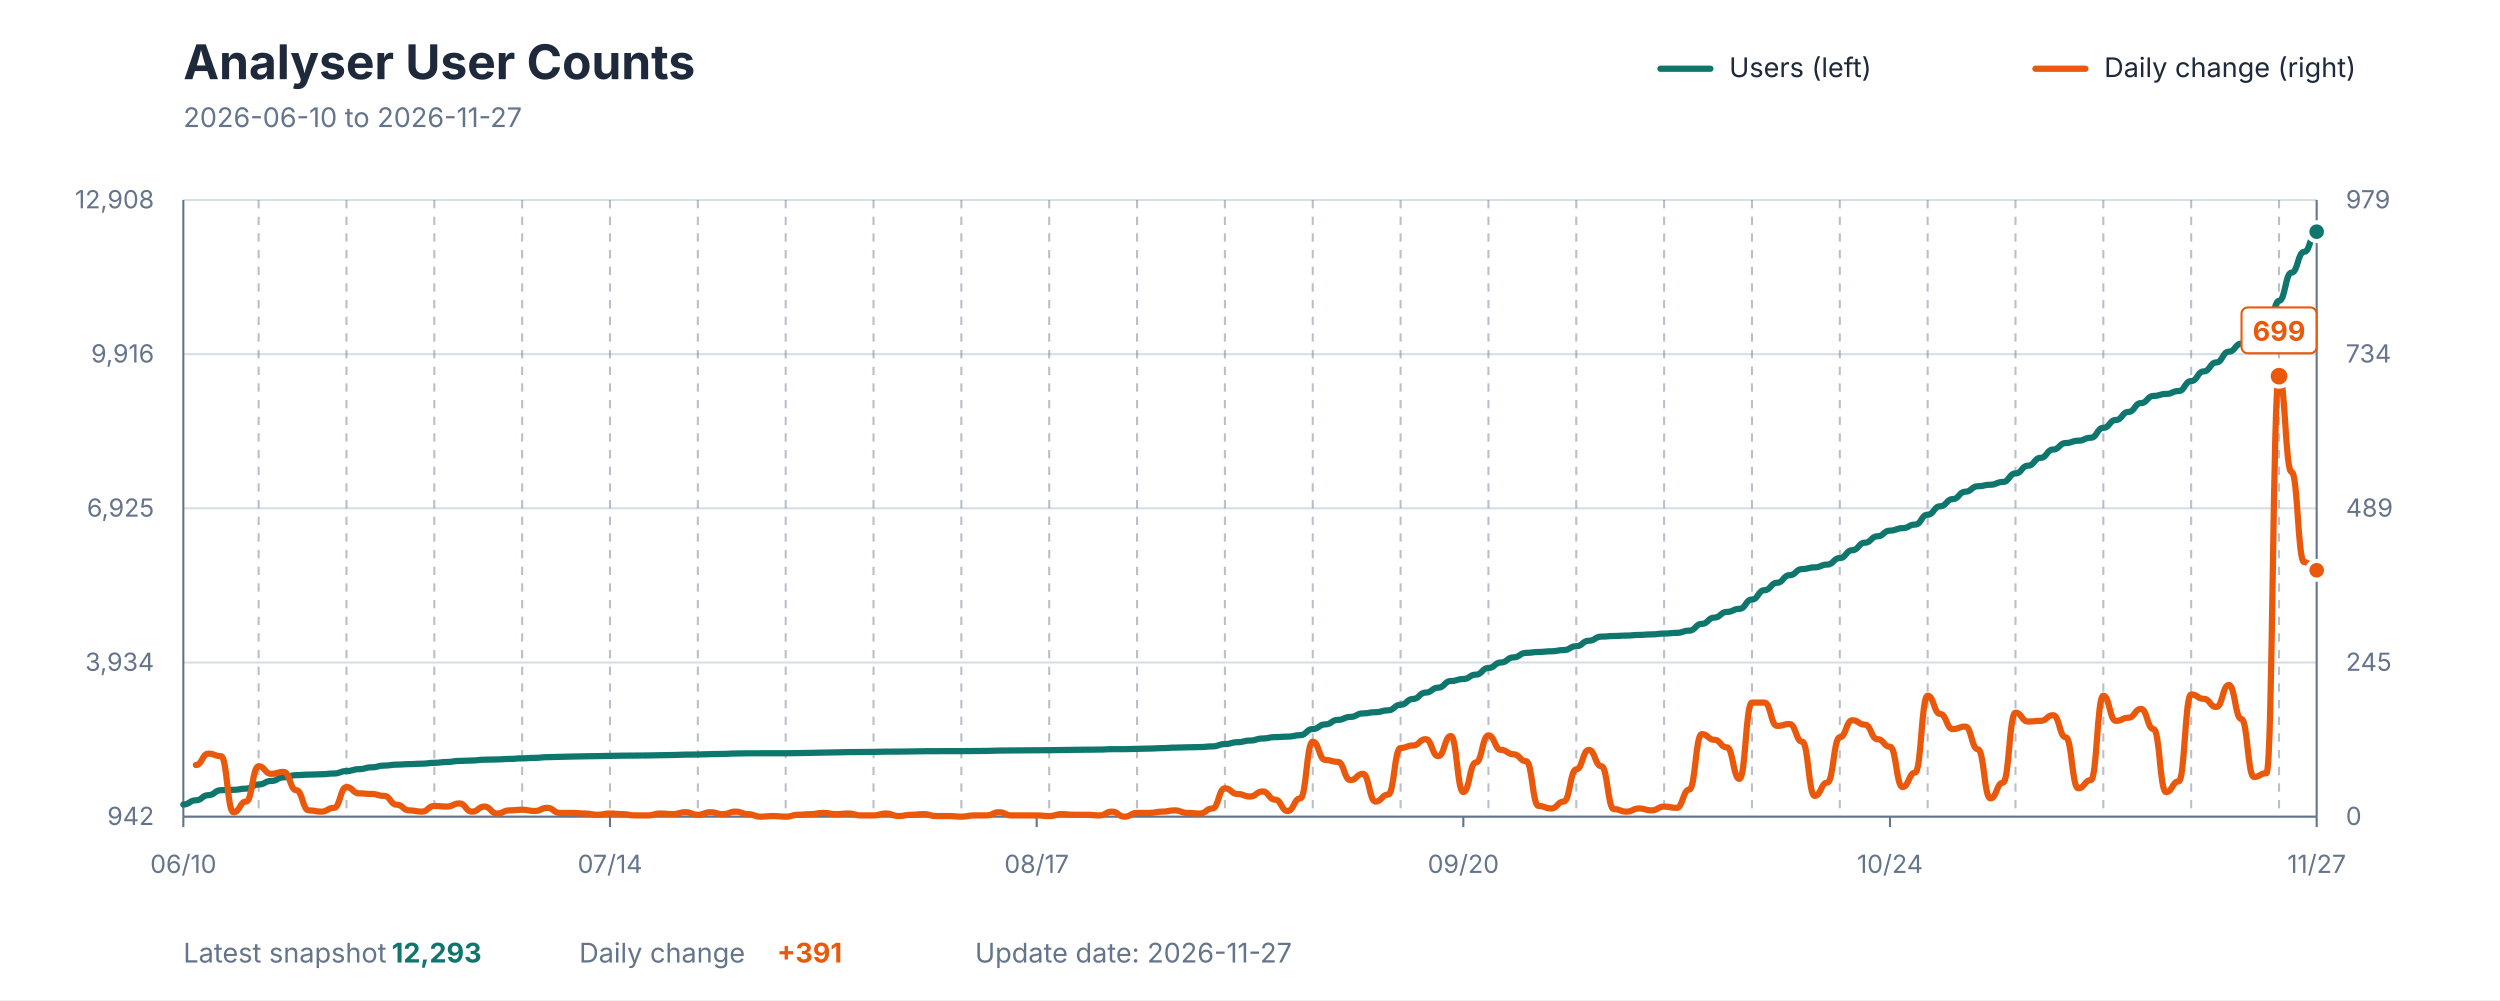
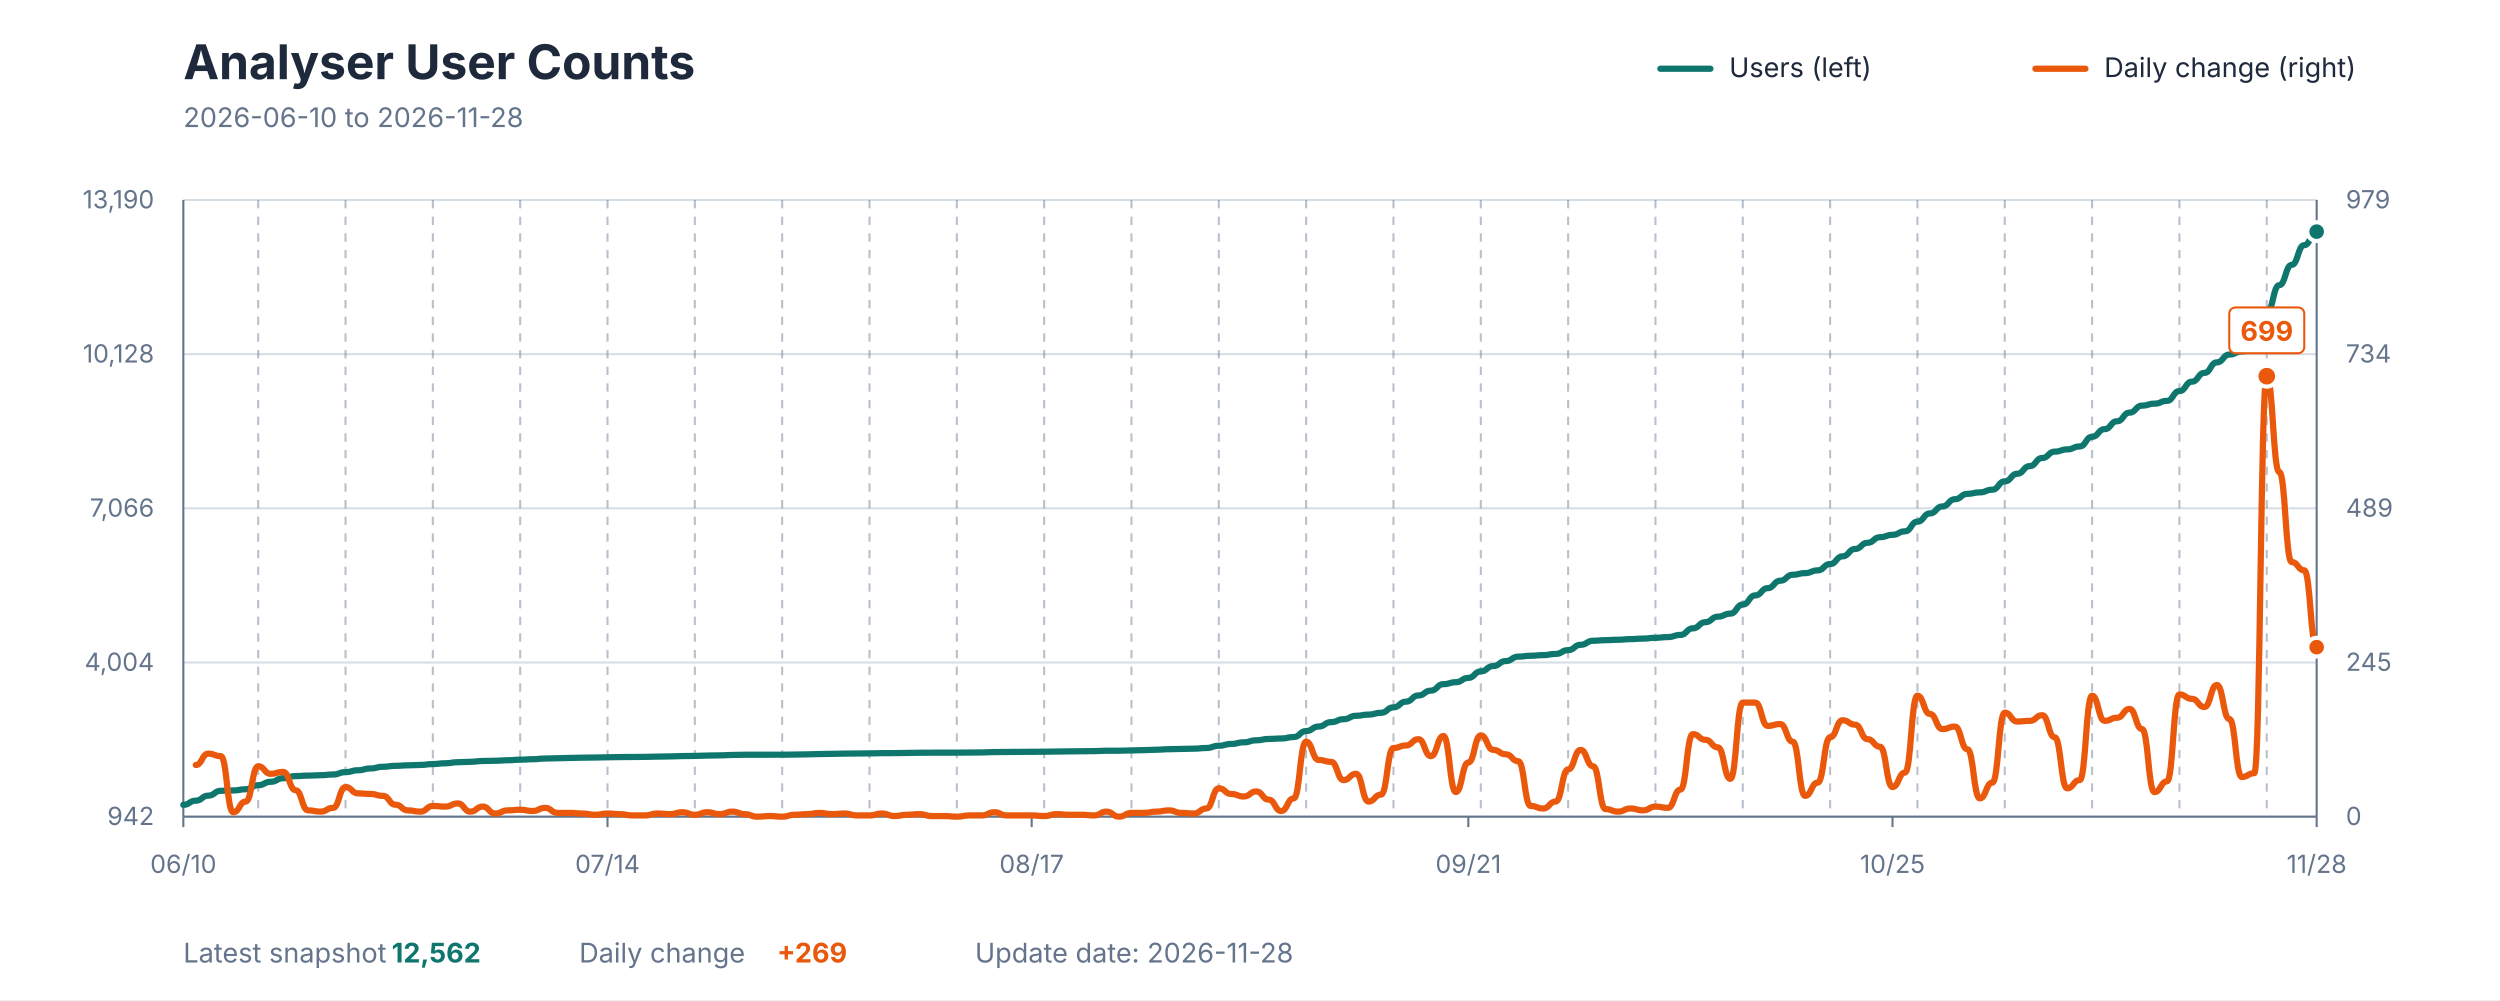
<svg xmlns="http://www.w3.org/2000/svg" viewBox="0 0 1200 480" role="img" aria-labelledby="title description">
  <style>
    text { font-family: -apple-system, BlinkMacSystemFont, "Segoe UI", sans-serif; }
    .title { fill: #1E293B; font-size: 23px; font-weight: 700; }
    .subtitle { fill: #64748B; font-size: 13px; }
    .axis-label { fill: #64748B; font-size: 12px; }
    .grid { stroke: #D7DEE5; stroke-width: 1; }
    .week { stroke: #64748B; stroke-width: 1; stroke-dasharray: 4 4; opacity: 0.45; }
    .axis { stroke: #64748B; stroke-width: 1; }
    .legend { fill: #1E293B; font-size: 13px; }
    .value { font-size: 13px; font-weight: 700; }
  </style>
  <rect width="1200" height="480" fill="#FFFFFF" />
  <text x="88" y="38" class="title">Analyser User Counts</text>
-   <text x="88" y="61" class="subtitle">2026-06-10 to 2026-11-27</text>
+   <text x="88" y="61" class="subtitle">2026-06-10 to 2026-11-28</text>
  <line x1="797" y1="33" x2="821" y2="33" stroke="#0F766E" stroke-width="3" stroke-linecap="round" />
  <text x="830" y="37" class="legend">Users (left)</text>
  <line x1="977" y1="33" x2="1001" y2="33" stroke="#EA580C" stroke-width="3" stroke-linecap="round" />
  <text x="1010" y="37" class="legend">Daily change (right)</text>
  <line x1="88" y1="392" x2="1112" y2="392" class="grid" />
  <line x1="88" y1="318" x2="1112" y2="318" class="grid" />
  <line x1="88" y1="244" x2="1112" y2="244" class="grid" />
  <line x1="88" y1="170" x2="1112" y2="170" class="grid" />
  <line x1="88" y1="96" x2="1112" y2="96" class="grid" />
-   <line x1="124.141" y1="96" x2="124.141" y2="392" class="week" />
-   <line x1="166.306" y1="96" x2="166.306" y2="392" class="week" />
-   <line x1="208.471" y1="96" x2="208.471" y2="392" class="week" />
-   <line x1="250.635" y1="96" x2="250.635" y2="392" class="week" />
-   <line x1="292.8" y1="96" x2="292.8" y2="392" class="week" />
-   <line x1="334.965" y1="96" x2="334.965" y2="392" class="week" />
-   <line x1="377.129" y1="96" x2="377.129" y2="392" class="week" />
-   <line x1="419.294" y1="96" x2="419.294" y2="392" class="week" />
-   <line x1="461.459" y1="96" x2="461.459" y2="392" class="week" />
-   <line x1="503.624" y1="96" x2="503.624" y2="392" class="week" />
-   <line x1="545.788" y1="96" x2="545.788" y2="392" class="week" />
-   <line x1="587.953" y1="96" x2="587.953" y2="392" class="week" />
-   <line x1="630.118" y1="96" x2="630.118" y2="392" class="week" />
-   <line x1="672.282" y1="96" x2="672.282" y2="392" class="week" />
-   <line x1="714.447" y1="96" x2="714.447" y2="392" class="week" />
-   <line x1="756.612" y1="96" x2="756.612" y2="392" class="week" />
-   <line x1="798.776" y1="96" x2="798.776" y2="392" class="week" />
-   <line x1="840.941" y1="96" x2="840.941" y2="392" class="week" />
-   <line x1="883.106" y1="96" x2="883.106" y2="392" class="week" />
-   <line x1="925.271" y1="96" x2="925.271" y2="392" class="week" />
-   <line x1="967.435" y1="96" x2="967.435" y2="392" class="week" />
-   <line x1="1009.6" y1="96" x2="1009.6" y2="392" class="week" />
-   <line x1="1051.765" y1="96" x2="1051.765" y2="392" class="week" />
-   <line x1="1093.929" y1="96" x2="1093.929" y2="392" class="week" />
+   <line x1="123.93" y1="96" x2="123.93" y2="392" class="week" />
+   <line x1="165.848" y1="96" x2="165.848" y2="392" class="week" />
+   <line x1="207.766" y1="96" x2="207.766" y2="392" class="week" />
+   <line x1="249.684" y1="96" x2="249.684" y2="392" class="week" />
+   <line x1="291.602" y1="96" x2="291.602" y2="392" class="week" />
+   <line x1="333.52" y1="96" x2="333.52" y2="392" class="week" />
+   <line x1="375.439" y1="96" x2="375.439" y2="392" class="week" />
+   <line x1="417.357" y1="96" x2="417.357" y2="392" class="week" />
+   <line x1="459.275" y1="96" x2="459.275" y2="392" class="week" />
+   <line x1="501.193" y1="96" x2="501.193" y2="392" class="week" />
+   <line x1="543.111" y1="96" x2="543.111" y2="392" class="week" />
+   <line x1="585.029" y1="96" x2="585.029" y2="392" class="week" />
+   <line x1="626.947" y1="96" x2="626.947" y2="392" class="week" />
+   <line x1="668.865" y1="96" x2="668.865" y2="392" class="week" />
+   <line x1="710.784" y1="96" x2="710.784" y2="392" class="week" />
+   <line x1="752.702" y1="96" x2="752.702" y2="392" class="week" />
+   <line x1="794.62" y1="96" x2="794.62" y2="392" class="week" />
+   <line x1="836.538" y1="96" x2="836.538" y2="392" class="week" />
+   <line x1="878.456" y1="96" x2="878.456" y2="392" class="week" />
+   <line x1="920.374" y1="96" x2="920.374" y2="392" class="week" />
+   <line x1="962.292" y1="96" x2="962.292" y2="392" class="week" />
+   <line x1="1004.211" y1="96" x2="1004.211" y2="392" class="week" />
+   <line x1="1046.129" y1="96" x2="1046.129" y2="392" class="week" />
+   <line x1="1088.047" y1="96" x2="1088.047" y2="392" class="week" />
  <line x1="88" y1="96" x2="88" y2="392" class="axis" />
  <line x1="1112" y1="96" x2="1112" y2="392" class="axis" />
  <line x1="88" y1="392" x2="1112" y2="392" class="axis" />
  <text x="74" y="396" text-anchor="end" class="axis-label">942</text>
-   <text x="74" y="322" text-anchor="end" class="axis-label">3,934</text>
-   <text x="74" y="248" text-anchor="end" class="axis-label">6,925</text>
-   <text x="74" y="174" text-anchor="end" class="axis-label">9,916</text>
-   <text x="74" y="100" text-anchor="end" class="axis-label">12,908</text>
+   <text x="74" y="322" text-anchor="end" class="axis-label">4,004</text>
+   <text x="74" y="248" text-anchor="end" class="axis-label">7,066</text>
+   <text x="74" y="174" text-anchor="end" class="axis-label">10,128</text>
+   <text x="74" y="100" text-anchor="end" class="axis-label">13,190</text>
  <text x="1126" y="396" text-anchor="start" class="axis-label">0</text>
  <text x="1126" y="322" text-anchor="start" class="axis-label">245</text>
  <text x="1126" y="248" text-anchor="start" class="axis-label">489</text>
  <text x="1126" y="174" text-anchor="start" class="axis-label">734</text>
  <text x="1126" y="100" text-anchor="start" class="axis-label">979</text>
  <line x1="88" y1="392" x2="88" y2="397" class="axis" />
  <text x="88" y="419" text-anchor="middle" class="axis-label">06/10</text>
-   <line x1="292.8" y1="392" x2="292.8" y2="397" class="axis" />
-   <text x="292.8" y="419" text-anchor="middle" class="axis-label">07/14</text>
-   <line x1="497.6" y1="392" x2="497.6" y2="397" class="axis" />
-   <text x="497.6" y="419" text-anchor="middle" class="axis-label">08/17</text>
-   <line x1="702.4" y1="392" x2="702.4" y2="397" class="axis" />
-   <text x="702.4" y="419" text-anchor="middle" class="axis-label">09/20</text>
-   <line x1="907.2" y1="392" x2="907.2" y2="397" class="axis" />
-   <text x="907.2" y="419" text-anchor="middle" class="axis-label">10/24</text>
+   <line x1="291.602" y1="392" x2="291.602" y2="397" class="axis" />
+   <text x="291.602" y="419" text-anchor="middle" class="axis-label">07/14</text>
+   <line x1="495.205" y1="392" x2="495.205" y2="397" class="axis" />
+   <text x="495.205" y="419" text-anchor="middle" class="axis-label">08/17</text>
+   <line x1="704.795" y1="392" x2="704.795" y2="397" class="axis" />
+   <text x="704.795" y="419" text-anchor="middle" class="axis-label">09/21</text>
+   <line x1="908.398" y1="392" x2="908.398" y2="397" class="axis" />
+   <text x="908.398" y="419" text-anchor="middle" class="axis-label">10/25</text>
  <line x1="1112" y1="392" x2="1112" y2="397" class="axis" />
-   <text x="1112" y="419" text-anchor="middle" class="axis-label">11/27</text>
-   <path d="M 88.00 386.17 C 91.01 386.17, 91.01 384.14, 94.02 384.14 C 97.04 384.14, 97.04 381.67, 100.05 381.67 C 103.06 381.67, 103.06 379.29, 106.07 379.29 C 109.08 379.29, 109.08 379.12, 112.09 379.12 C 115.11 379.12, 115.11 378.53, 118.12 378.53 C 121.13 378.53, 121.13 376.55, 124.14 376.55 C 127.15 376.55, 127.15 374.87, 130.16 374.87 C 133.18 374.87, 133.18 373.11, 136.19 373.11 C 139.20 373.11, 139.20 372.07, 142.21 372.07 C 145.22 372.07, 145.22 371.82, 148.24 371.82 C 151.25 371.82, 151.25 371.63, 154.26 371.63 C 157.27 371.63, 157.27 371.28, 160.28 371.28 C 163.29 371.28, 163.29 370.12, 166.31 370.12 C 169.32 370.12, 169.32 369.20, 172.33 369.20 C 175.34 369.20, 175.34 368.31, 178.35 368.31 C 181.36 368.31, 181.36 367.49, 184.38 367.49 C 187.39 367.49, 187.39 367.02, 190.40 367.02 C 193.41 367.02, 193.41 366.78, 196.42 366.78 C 199.44 366.78, 199.44 366.58, 202.45 366.58 C 205.46 366.58, 205.46 366.16, 208.47 366.16 C 211.48 366.16, 211.48 365.76, 214.49 365.76 C 217.51 365.76, 217.51 365.24, 220.52 365.24 C 223.53 365.24, 223.53 365.05, 226.54 365.05 C 229.55 365.05, 229.55 364.65, 232.56 364.65 C 235.58 364.65, 235.58 364.53, 238.59 364.53 C 241.60 364.53, 241.60 364.28, 244.61 364.28 C 247.62 364.28, 247.62 364.01, 250.64 364.01 C 253.65 364.01, 253.65 363.78, 256.66 363.78 C 259.67 363.78, 259.67 363.44, 262.68 363.44 C 265.69 363.44, 265.69 363.29, 268.71 363.29 C 271.72 363.29, 271.72 363.14, 274.73 363.14 C 277.74 363.14, 277.74 363.02, 280.75 363.02 C 283.76 363.02, 283.76 362.94, 286.78 362.94 C 289.79 362.94, 289.79 362.82, 292.80 362.82 C 295.81 362.82, 295.81 362.72, 298.82 362.72 C 301.84 362.72, 301.84 362.67, 304.85 362.67 C 307.86 362.67, 307.86 362.62, 310.87 362.62 C 313.88 362.62, 313.88 362.50, 316.89 362.50 C 319.91 362.50, 319.91 362.40, 322.92 362.40 C 325.93 362.40, 325.93 362.22, 328.94 362.22 C 331.95 362.22, 331.95 362.15, 334.96 362.15 C 337.98 362.15, 337.98 361.98, 340.99 361.98 C 344.00 361.98, 344.00 361.88, 347.01 361.88 C 350.02 361.88, 350.02 361.68, 353.04 361.68 C 356.05 361.68, 356.05 361.58, 359.06 361.58 C 362.07 361.58, 362.07 361.58, 365.08 361.58 C 368.09 361.58, 368.09 361.56, 371.11 361.56 C 374.12 361.56, 374.12 361.56, 377.13 361.56 C 380.14 361.56, 380.14 361.48, 383.15 361.48 C 386.16 361.48, 386.16 361.38, 389.18 361.38 C 392.19 361.38, 392.19 361.24, 395.20 361.24 C 398.21 361.24, 398.21 361.14, 401.22 361.14 C 404.24 361.14, 404.24 361.01, 407.25 361.01 C 410.26 361.01, 410.26 360.96, 413.27 360.96 C 416.28 360.96, 416.28 360.91, 419.29 360.91 C 422.31 360.91, 422.31 360.79, 425.32 360.79 C 428.33 360.79, 428.33 360.77, 431.34 360.77 C 434.35 360.77, 434.35 360.69, 437.36 360.69 C 440.38 360.69, 440.38 360.59, 443.39 360.59 C 446.40 360.59, 446.40 360.57, 449.41 360.57 C 452.42 360.57, 452.42 360.54, 455.44 360.54 C 458.45 360.54, 458.45 360.54, 461.46 360.54 C 464.47 360.54, 464.47 360.49, 467.48 360.49 C 470.49 360.49, 470.49 360.44, 473.51 360.44 C 476.52 360.44, 476.52 360.27, 479.53 360.27 C 482.54 360.27, 482.54 360.22, 485.55 360.22 C 488.56 360.22, 488.56 360.17, 491.58 360.17 C 494.59 360.17, 494.59 360.12, 497.60 360.12 C 500.61 360.12, 500.61 360.10, 503.62 360.10 C 506.64 360.10, 506.64 360.00, 509.65 360.00 C 512.66 360.00, 512.66 359.92, 515.67 359.92 C 518.68 359.92, 518.68 359.85, 521.69 359.85 C 524.71 359.85, 524.71 359.80, 527.72 359.80 C 530.73 359.80, 530.73 359.60, 533.74 359.60 C 536.75 359.60, 536.75 359.60, 539.76 359.60 C 542.78 359.60, 542.78 359.45, 545.79 359.45 C 548.80 359.45, 548.80 359.31, 551.81 359.31 C 554.82 359.31, 554.82 359.11, 557.84 359.11 C 560.85 359.11, 560.85 358.86, 563.86 358.86 C 566.87 358.86, 566.87 358.71, 569.88 358.71 C 572.89 358.71, 572.89 358.59, 575.91 358.59 C 578.92 358.59, 578.92 358.27, 581.93 358.27 C 584.94 358.27, 584.94 357.15, 587.95 357.15 C 590.96 357.15, 590.96 356.26, 593.98 356.26 C 596.99 356.26, 596.99 355.47, 600.00 355.47 C 603.01 355.47, 603.01 354.48, 606.02 354.48 C 609.04 354.48, 609.04 353.81, 612.05 353.81 C 615.06 353.81, 615.06 353.59, 618.07 353.59 C 621.08 353.59, 621.08 352.87, 624.09 352.87 C 627.11 352.87, 627.11 349.93, 630.12 349.93 C 633.13 349.93, 633.13 347.70, 636.14 347.70 C 639.15 347.70, 639.15 345.55, 642.16 345.55 C 645.18 345.55, 645.18 344.12, 648.19 344.12 C 651.20 344.12, 651.20 342.43, 654.21 342.43 C 657.22 342.43, 657.22 341.84, 660.24 341.84 C 663.25 341.84, 663.25 340.97, 666.26 340.97 C 669.27 340.97, 669.27 338.28, 672.28 338.28 C 675.29 338.28, 675.29 335.48, 678.31 335.48 C 681.32 335.48, 681.32 332.44, 684.33 332.44 C 687.34 332.44, 687.34 330.07, 690.35 330.07 C 693.36 330.07, 693.36 326.90, 696.38 326.90 C 699.39 326.90, 699.39 325.93, 702.40 325.93 C 705.41 325.93, 705.41 323.81, 708.42 323.81 C 711.44 323.81, 711.44 320.62, 714.45 320.62 C 717.46 320.62, 717.46 317.99, 720.47 317.99 C 723.48 317.99, 723.48 315.54, 726.49 315.54 C 729.51 315.54, 729.51 313.37, 732.52 313.37 C 735.53 313.37, 735.53 312.95, 738.54 312.95 C 741.55 312.95, 741.55 312.62, 744.56 312.62 C 747.58 312.62, 747.58 312.03, 750.59 312.03 C 753.60 312.03, 753.60 310.18, 756.61 310.18 C 759.62 310.18, 759.62 307.55, 762.64 307.55 C 765.65 307.55, 765.65 305.57, 768.66 305.57 C 771.67 305.57, 771.67 305.28, 774.68 305.28 C 777.69 305.28, 777.69 305.08, 780.71 305.08 C 783.72 305.08, 783.72 304.76, 786.73 304.76 C 789.74 304.76, 789.74 304.51, 792.75 304.51 C 795.76 304.51, 795.76 304.11, 798.78 304.11 C 801.79 304.11, 801.79 303.77, 804.80 303.77 C 807.81 303.77, 807.81 302.70, 810.82 302.70 C 813.84 302.70, 813.84 299.46, 816.85 299.46 C 819.86 299.46, 819.86 296.45, 822.87 296.45 C 825.88 296.45, 825.88 293.72, 828.89 293.72 C 831.91 293.72, 831.91 292.24, 834.92 292.24 C 837.93 292.24, 837.93 287.76, 840.94 287.76 C 843.95 287.76, 843.95 283.29, 846.96 283.29 C 849.98 283.29, 849.98 279.72, 852.99 279.72 C 856.00 279.72, 856.00 276.09, 859.01 276.09 C 862.02 276.09, 862.02 273.14, 865.04 273.14 C 868.05 273.14, 868.05 272.33, 871.06 272.33 C 874.07 272.33, 874.07 270.99, 877.08 270.99 C 880.09 270.99, 880.09 267.87, 883.11 267.87 C 886.12 267.87, 886.12 264.09, 889.13 264.09 C 892.14 264.09, 892.14 260.48, 895.15 260.48 C 898.16 260.48, 898.16 257.43, 901.18 257.43 C 904.19 257.43, 904.19 254.69, 907.20 254.69 C 910.21 254.69, 910.21 253.52, 913.22 253.52 C 916.24 253.52, 916.24 251.79, 919.25 251.79 C 922.26 251.79, 922.26 247.04, 925.27 247.04 C 928.28 247.04, 928.28 243.01, 931.29 243.01 C 934.31 243.01, 934.31 239.57, 937.32 239.57 C 940.33 239.57, 940.33 236.03, 943.34 236.03 C 946.35 236.03, 946.35 233.39, 949.36 233.39 C 952.38 233.39, 952.38 232.67, 955.39 232.67 C 958.40 232.67, 958.40 231.33, 961.41 231.33 C 964.42 231.33, 964.42 227.25, 967.44 227.25 C 970.45 227.25, 970.45 223.52, 973.46 223.52 C 976.47 223.52, 976.47 219.76, 979.48 219.76 C 982.49 219.76, 982.49 215.77, 985.51 215.77 C 988.52 215.77, 988.52 212.66, 991.53 212.66 C 994.54 212.66, 994.54 211.54, 997.55 211.54 C 1000.56 211.54, 1000.56 210.11, 1003.58 210.11 C 1006.59 210.11, 1006.59 205.36, 1009.60 205.36 C 1012.61 205.36, 1012.61 201.60, 1015.62 201.60 C 1018.64 201.60, 1018.64 197.72, 1021.65 197.72 C 1024.66 197.72, 1024.66 193.49, 1027.67 193.49 C 1030.68 193.49, 1030.68 190.05, 1033.69 190.05 C 1036.71 190.05, 1036.71 189.08, 1039.72 189.08 C 1042.73 189.08, 1042.73 187.70, 1045.74 187.70 C 1048.75 187.70, 1048.75 182.90, 1051.76 182.90 C 1054.78 182.90, 1054.78 178.27, 1057.79 178.27 C 1060.80 178.27, 1060.80 173.97, 1063.81 173.97 C 1066.82 173.97, 1066.82 168.80, 1069.84 168.80 C 1072.85 168.80, 1072.85 164.96, 1075.86 164.96 C 1078.87 164.96, 1078.87 163.40, 1081.88 163.40 C 1084.89 163.40, 1084.89 161.70, 1087.91 161.70 C 1090.92 161.70, 1090.92 144.40, 1093.93 144.40 C 1096.94 144.40, 1096.94 130.87, 1099.95 130.87 C 1102.96 130.87, 1102.96 120.88, 1105.98 120.88 C 1108.99 120.88, 1108.99 111.21, 1112.00 111.21" fill="none" stroke="#0F766E" stroke-width="3" stroke-linecap="round" stroke-linejoin="round" />
-   <path d="M 94.02 367.20 C 97.04 367.20, 97.04 361.75, 100.05 361.75 C 103.06 361.75, 103.06 362.96, 106.07 362.96 C 109.08 362.96, 109.08 389.88, 112.09 389.88 C 115.11 389.88, 115.11 384.74, 118.12 384.74 C 121.13 384.74, 121.13 367.80, 124.14 367.80 C 127.15 367.80, 127.15 371.43, 130.16 371.43 C 133.18 371.43, 133.18 370.52, 136.19 370.52 C 139.20 370.52, 139.20 379.30, 142.21 379.30 C 145.22 379.30, 145.22 388.98, 148.24 388.98 C 151.25 388.98, 151.25 389.58, 154.26 389.58 C 157.27 389.58, 157.27 387.77, 160.28 387.77 C 163.29 387.77, 163.29 377.78, 166.31 377.78 C 169.32 377.78, 169.32 380.81, 172.33 380.81 C 175.34 380.81, 175.34 381.11, 178.35 381.11 C 181.36 381.11, 181.36 382.02, 184.38 382.02 C 187.39 382.02, 187.39 386.25, 190.40 386.25 C 193.41 386.25, 193.41 388.98, 196.42 388.98 C 199.44 388.98, 199.44 389.58, 202.45 389.58 C 205.46 389.58, 205.46 386.86, 208.47 386.86 C 211.48 386.86, 211.48 387.16, 214.49 387.16 C 217.51 387.16, 217.51 385.65, 220.52 385.65 C 223.53 385.65, 223.53 389.58, 226.54 389.58 C 229.55 389.58, 229.55 387.16, 232.56 387.16 C 235.58 387.16, 235.58 390.49, 238.59 390.49 C 241.60 390.49, 241.60 388.98, 244.61 388.98 C 247.62 388.98, 247.62 388.67, 250.64 388.67 C 253.65 388.67, 253.65 389.28, 256.66 389.28 C 259.67 389.28, 259.67 387.77, 262.68 387.77 C 265.69 387.77, 265.69 390.19, 268.71 390.19 C 271.72 390.19, 271.72 390.19, 274.73 390.19 C 277.74 390.19, 277.74 390.49, 280.75 390.49 C 283.76 390.49, 283.76 391.09, 286.78 391.09 C 289.79 391.09, 289.79 390.49, 292.80 390.49 C 295.81 390.49, 295.81 390.79, 298.82 390.79 C 301.84 390.79, 301.84 391.40, 304.85 391.40 C 307.86 391.40, 307.86 391.40, 310.87 391.40 C 313.88 391.40, 313.88 390.49, 316.89 390.49 C 319.91 390.49, 319.91 390.79, 322.92 390.79 C 325.93 390.79, 325.93 389.88, 328.94 389.88 C 331.95 389.88, 331.95 391.09, 334.96 391.09 C 337.98 391.09, 337.98 389.88, 340.99 389.88 C 344.00 389.88, 344.00 390.79, 347.01 390.79 C 350.02 390.79, 350.02 389.58, 353.04 389.58 C 356.05 389.58, 356.05 390.79, 359.06 390.79 C 362.07 390.79, 362.07 392.00, 365.08 392.00 C 368.09 392.00, 368.09 391.70, 371.11 391.70 C 374.12 391.70, 374.12 392.00, 377.13 392.00 C 380.14 392.00, 380.14 391.09, 383.15 391.09 C 386.16 391.09, 386.16 390.79, 389.18 390.79 C 392.19 390.79, 392.19 390.19, 395.20 390.19 C 398.21 390.19, 398.21 390.79, 401.22 390.79 C 404.24 390.79, 404.24 390.49, 407.25 390.49 C 410.26 390.49, 410.26 391.40, 413.27 391.40 C 416.28 391.40, 416.28 391.40, 419.29 391.40 C 422.31 391.40, 422.31 390.49, 425.32 390.49 C 428.33 390.49, 428.33 391.70, 431.34 391.70 C 434.35 391.70, 434.35 391.09, 437.36 391.09 C 440.38 391.09, 440.38 390.79, 443.39 390.79 C 446.40 390.79, 446.40 391.70, 449.41 391.70 C 452.42 391.70, 452.42 391.70, 455.44 391.70 C 458.45 391.70, 458.45 392.00, 461.46 392.00 C 464.47 392.00, 464.47 391.40, 467.48 391.40 C 470.49 391.40, 470.49 391.40, 473.51 391.40 C 476.52 391.40, 476.52 389.88, 479.53 389.88 C 482.54 389.88, 482.54 391.40, 485.55 391.40 C 488.56 391.40, 488.56 391.40, 491.58 391.40 C 494.59 391.40, 494.59 391.40, 497.60 391.40 C 500.61 391.40, 500.61 391.70, 503.62 391.70 C 506.64 391.70, 506.64 390.79, 509.65 390.79 C 512.66 390.79, 512.66 391.09, 515.67 391.09 C 518.68 391.09, 518.68 391.09, 521.69 391.09 C 524.71 391.09, 524.71 391.40, 527.72 391.40 C 530.73 391.40, 530.73 389.58, 533.74 389.58 C 536.75 389.58, 536.75 392.00, 539.76 392.00 C 542.78 392.00, 542.78 390.19, 545.79 390.19 C 548.80 390.19, 548.80 390.19, 551.81 390.19 C 554.82 390.19, 554.82 389.58, 557.84 389.58 C 560.85 389.58, 560.85 388.98, 563.86 388.98 C 566.87 388.98, 566.87 390.19, 569.88 390.19 C 572.89 390.19, 572.89 390.49, 575.91 390.49 C 578.92 390.49, 578.92 388.07, 581.93 388.07 C 584.94 388.07, 584.94 378.39, 587.95 378.39 C 590.96 378.39, 590.96 381.11, 593.98 381.11 C 596.99 381.11, 596.99 382.32, 600.00 382.32 C 603.01 382.32, 603.01 379.90, 606.02 379.90 C 609.04 379.90, 609.04 383.83, 612.05 383.83 C 615.06 383.83, 615.06 389.28, 618.07 389.28 C 621.08 389.28, 621.08 383.23, 624.09 383.23 C 627.11 383.23, 627.11 356.01, 630.12 356.01 C 633.13 356.01, 633.13 364.78, 636.14 364.78 C 639.15 364.78, 639.15 365.68, 642.16 365.68 C 645.18 365.68, 645.18 374.46, 648.19 374.46 C 651.20 374.46, 651.20 371.43, 654.21 371.43 C 657.22 371.43, 657.22 384.74, 660.24 384.74 C 663.25 384.74, 663.25 381.41, 666.26 381.41 C 669.27 381.41, 669.27 359.03, 672.28 359.03 C 675.29 359.03, 675.29 357.82, 678.31 357.82 C 681.32 357.82, 681.32 354.80, 684.33 354.80 C 687.34 354.80, 687.34 362.96, 690.35 362.96 C 693.36 362.96, 693.36 353.28, 696.38 353.28 C 699.39 353.28, 699.39 380.20, 702.40 380.20 C 705.41 380.20, 705.41 365.99, 708.42 365.99 C 711.44 365.99, 711.44 352.98, 714.45 352.98 C 717.46 352.98, 717.46 359.94, 720.47 359.94 C 723.48 359.94, 723.48 362.06, 726.49 362.06 C 729.51 362.06, 729.51 365.38, 732.52 365.38 C 735.53 365.38, 735.53 386.86, 738.54 386.86 C 741.55 386.86, 741.55 388.07, 744.56 388.07 C 747.58 388.07, 747.58 384.74, 750.59 384.74 C 753.60 384.74, 753.60 369.31, 756.61 369.31 C 759.62 369.31, 759.62 359.94, 762.64 359.94 C 765.65 359.94, 765.65 367.80, 768.66 367.80 C 771.67 367.80, 771.67 388.37, 774.68 388.37 C 777.69 388.37, 777.69 389.58, 780.71 389.58 C 783.72 389.58, 783.72 388.07, 786.73 388.07 C 789.74 388.07, 789.74 388.98, 792.75 388.98 C 795.76 388.98, 795.76 387.16, 798.78 387.16 C 801.79 387.16, 801.79 387.77, 804.80 387.77 C 807.81 387.77, 807.81 378.99, 810.82 378.99 C 813.84 378.99, 813.84 352.38, 816.85 352.38 C 819.86 352.38, 819.86 355.10, 822.87 355.10 C 825.88 355.10, 825.88 358.73, 828.89 358.73 C 831.91 358.73, 831.91 373.85, 834.92 373.85 C 837.93 373.85, 837.93 337.25, 840.94 337.25 C 843.95 337.25, 843.95 337.25, 846.96 337.25 C 849.98 337.25, 849.98 348.44, 852.99 348.44 C 856.00 348.44, 856.00 347.54, 859.01 347.54 C 862.02 347.54, 862.02 356.01, 865.04 356.01 C 868.05 356.01, 868.05 382.02, 871.06 382.02 C 874.07 382.02, 874.07 375.67, 877.08 375.67 C 880.09 375.67, 880.09 353.89, 883.11 353.89 C 886.12 353.89, 886.12 345.72, 889.13 345.72 C 892.14 345.72, 892.14 347.84, 895.15 347.84 C 898.16 347.84, 898.16 354.80, 901.18 354.80 C 904.19 354.80, 904.19 358.43, 907.20 358.43 C 910.21 358.43, 910.21 377.78, 913.22 377.78 C 916.24 377.78, 916.24 370.83, 919.25 370.83 C 922.26 370.83, 922.26 333.93, 925.27 333.93 C 928.28 333.93, 928.28 342.70, 931.29 342.70 C 934.31 342.70, 934.31 349.96, 937.32 349.96 C 940.33 349.96, 940.33 348.75, 943.34 348.75 C 946.35 348.75, 946.35 359.64, 949.36 359.64 C 952.38 359.64, 952.38 383.23, 955.39 383.23 C 958.40 383.23, 958.40 375.67, 961.41 375.67 C 964.42 375.67, 964.42 342.09, 967.44 342.09 C 970.45 342.09, 970.45 346.33, 973.46 346.33 C 976.47 346.33, 976.47 346.02, 979.48 346.02 C 982.49 346.02, 982.49 343.30, 985.51 343.30 C 988.52 343.30, 988.52 353.89, 991.53 353.89 C 994.54 353.89, 994.54 378.39, 997.55 378.39 C 1000.56 378.39, 1000.56 374.46, 1003.58 374.46 C 1006.59 374.46, 1006.59 333.93, 1009.60 333.93 C 1012.61 333.93, 1012.61 346.02, 1015.62 346.02 C 1018.64 346.02, 1018.64 344.51, 1021.65 344.51 C 1024.66 344.51, 1024.66 340.28, 1027.67 340.28 C 1030.68 340.28, 1030.68 349.96, 1033.69 349.96 C 1036.71 349.96, 1036.71 380.20, 1039.72 380.20 C 1042.73 380.20, 1042.73 375.06, 1045.74 375.06 C 1048.75 375.06, 1048.75 333.32, 1051.76 333.32 C 1054.78 333.32, 1054.78 335.44, 1057.79 335.44 C 1060.80 335.44, 1060.80 339.37, 1063.81 339.37 C 1066.82 339.37, 1066.82 328.78, 1069.84 328.78 C 1072.85 328.78, 1072.85 345.12, 1075.86 345.12 C 1078.87 345.12, 1078.87 372.94, 1081.88 372.94 C 1084.89 372.94, 1084.89 371.13, 1087.91 371.13 C 1090.92 371.13, 1090.92 180.57, 1093.93 180.57 C 1096.94 180.57, 1096.94 226.55, 1099.95 226.55 C 1102.96 226.55, 1102.96 269.80, 1105.98 269.80 C 1108.99 269.80, 1108.99 273.73, 1112.00 273.73" fill="none" stroke="#EA580C" stroke-width="3" stroke-linecap="round" stroke-linejoin="round" />
-   <circle cx="1093.929" cy="180.571" r="5" fill="#EA580C" stroke="#FFFFFF" stroke-width="2" />
-   <rect x="1075.929" y="147.571" width="36" height="22" rx="3" fill="#FFFFFF" stroke="#EA580C" stroke-width="1" />
-   <text x="1093.929" y="163.571" text-anchor="middle" class="value" fill="#EA580C">699</text>
-   <circle cx="1112" cy="111.205" r="4.5" fill="#0F766E" stroke="#FFFFFF" stroke-width="2" />
-   <circle cx="1112" cy="273.733" r="4.5" fill="#EA580C" stroke="#FFFFFF" stroke-width="2" />
+   <text x="1112" y="419" text-anchor="middle" class="axis-label">11/28</text>
+   <path d="M 88.00 386.31 C 90.99 386.31, 90.99 384.32, 93.99 384.32 C 96.98 384.32, 96.98 381.91, 99.98 381.91 C 102.97 381.91, 102.97 379.59, 105.96 379.59 C 108.96 379.59, 108.96 379.42, 111.95 379.42 C 114.95 379.42, 114.95 378.84, 117.94 378.84 C 120.94 378.84, 120.94 376.90, 123.93 376.90 C 126.92 376.90, 126.92 375.26, 129.92 375.26 C 132.91 375.26, 132.91 373.55, 135.91 373.55 C 138.90 373.55, 138.90 372.53, 141.89 372.53 C 144.89 372.53, 144.89 372.29, 147.88 372.29 C 150.88 372.29, 150.88 372.10, 153.87 372.10 C 156.87 372.10, 156.87 371.76, 159.86 371.76 C 162.85 371.76, 162.85 370.62, 165.85 370.62 C 168.84 370.62, 168.84 369.73, 171.84 369.73 C 174.83 369.73, 174.83 368.86, 177.82 368.86 C 180.82 368.86, 180.82 368.06, 183.81 368.06 C 186.81 368.06, 186.81 367.60, 189.80 367.60 C 192.80 367.60, 192.80 367.36, 195.79 367.36 C 198.78 367.36, 198.78 367.17, 201.78 367.17 C 204.77 367.17, 204.77 366.75, 207.77 366.75 C 210.76 366.75, 210.76 366.37, 213.75 366.37 C 216.75 366.37, 216.75 365.86, 219.74 365.86 C 222.74 365.86, 222.74 365.67, 225.73 365.67 C 228.73 365.67, 228.73 365.28, 231.72 365.28 C 234.71 365.28, 234.71 365.16, 237.71 365.16 C 240.70 365.16, 240.70 364.92, 243.70 364.92 C 246.69 364.92, 246.69 364.65, 249.68 364.65 C 252.68 364.65, 252.68 364.43, 255.67 364.43 C 258.67 364.43, 258.67 364.10, 261.66 364.10 C 264.65 364.10, 264.65 363.95, 267.65 363.95 C 270.64 363.95, 270.64 363.81, 273.64 363.81 C 276.63 363.81, 276.63 363.69, 279.63 363.69 C 282.62 363.69, 282.62 363.61, 285.61 363.61 C 288.61 363.61, 288.61 363.49, 291.60 363.49 C 294.60 363.49, 294.60 363.39, 297.59 363.39 C 300.58 363.39, 300.58 363.35, 303.58 363.35 C 306.57 363.35, 306.57 363.30, 309.57 363.30 C 312.56 363.30, 312.56 363.18, 315.56 363.18 C 318.55 363.18, 318.55 363.08, 321.54 363.08 C 324.54 363.08, 324.54 362.91, 327.53 362.91 C 330.53 362.91, 330.53 362.84, 333.52 362.84 C 336.51 362.84, 336.51 362.67, 339.51 362.67 C 342.50 362.67, 342.50 362.57, 345.50 362.57 C 348.49 362.57, 348.49 362.38, 351.49 362.38 C 354.48 362.38, 354.48 362.28, 357.47 362.28 C 360.47 362.28, 360.47 362.28, 363.46 362.28 C 366.46 362.28, 366.46 362.26, 369.45 362.26 C 372.44 362.26, 372.44 362.26, 375.44 362.26 C 378.43 362.26, 378.43 362.19, 381.43 362.19 C 384.42 362.19, 384.42 362.09, 387.42 362.09 C 390.41 362.09, 390.41 361.94, 393.40 361.94 C 396.40 361.94, 396.40 361.85, 399.39 361.85 C 402.39 361.85, 402.39 361.73, 405.38 361.73 C 408.37 361.73, 408.37 361.68, 411.37 361.68 C 414.36 361.68, 414.36 361.63, 417.36 361.63 C 420.35 361.63, 420.35 361.51, 423.35 361.51 C 426.34 361.51, 426.34 361.49, 429.33 361.49 C 432.33 361.49, 432.33 361.41, 435.32 361.41 C 438.32 361.41, 438.32 361.32, 441.31 361.32 C 444.30 361.32, 444.30 361.29, 447.30 361.29 C 450.29 361.29, 450.29 361.27, 453.29 361.27 C 456.28 361.27, 456.28 361.27, 459.27 361.27 C 462.27 361.27, 462.27 361.22, 465.26 361.22 C 468.26 361.22, 468.26 361.17, 471.25 361.17 C 474.25 361.17, 474.25 361.00, 477.24 361.00 C 480.23 361.00, 480.23 360.95, 483.23 360.95 C 486.22 360.95, 486.22 360.91, 489.22 360.91 C 492.21 360.91, 492.21 360.86, 495.20 360.86 C 498.20 360.86, 498.20 360.83, 501.19 360.83 C 504.19 360.83, 504.19 360.74, 507.18 360.74 C 510.18 360.74, 510.18 360.66, 513.17 360.66 C 516.16 360.66, 516.16 360.59, 519.16 360.59 C 522.15 360.59, 522.15 360.54, 525.15 360.54 C 528.14 360.54, 528.14 360.35, 531.13 360.35 C 534.13 360.35, 534.13 360.35, 537.12 360.35 C 540.12 360.35, 540.12 360.20, 543.11 360.20 C 546.11 360.20, 546.11 360.06, 549.10 360.06 C 552.09 360.06, 552.09 359.87, 555.09 359.87 C 558.08 359.87, 558.08 359.62, 561.08 359.62 C 564.07 359.62, 564.07 359.48, 567.06 359.48 C 570.06 359.48, 570.06 359.36, 573.05 359.36 C 576.05 359.36, 576.05 359.04, 579.04 359.04 C 582.04 359.04, 582.04 357.96, 585.03 357.96 C 588.02 357.96, 588.02 357.09, 591.02 357.09 C 594.01 357.09, 594.01 356.31, 597.01 356.31 C 600.00 356.31, 600.00 355.35, 602.99 355.35 C 605.99 355.35, 605.99 354.69, 608.98 354.69 C 611.98 354.69, 611.98 354.48, 614.97 354.48 C 617.96 354.48, 617.96 353.78, 620.96 353.78 C 623.95 353.78, 623.95 350.90, 626.95 350.90 C 629.94 350.90, 629.94 348.73, 632.94 348.73 C 635.93 348.73, 635.93 346.62, 638.92 346.62 C 641.92 346.62, 641.92 345.22, 644.91 345.22 C 647.91 345.22, 647.91 343.58, 650.90 343.58 C 653.89 343.58, 653.89 343.00, 656.89 343.00 C 659.88 343.00, 659.88 342.15, 662.88 342.15 C 665.87 342.15, 665.87 339.52, 668.87 339.52 C 671.86 339.52, 671.86 336.79, 674.85 336.79 C 677.85 336.79, 677.85 333.81, 680.84 333.81 C 683.84 333.81, 683.84 331.49, 686.83 331.49 C 689.82 331.49, 689.82 328.40, 692.82 328.40 C 695.81 328.40, 695.81 327.46, 698.81 327.46 C 701.80 327.46, 701.80 325.38, 704.80 325.38 C 707.79 325.38, 707.79 322.26, 710.78 322.26 C 713.78 322.26, 713.78 319.70, 716.77 319.70 C 719.77 319.70, 719.77 317.31, 722.76 317.31 C 725.75 317.31, 725.75 315.18, 728.75 315.18 C 731.74 315.18, 731.74 314.77, 734.74 314.77 C 737.73 314.77, 737.73 314.46, 740.73 314.46 C 743.72 314.46, 743.72 313.88, 746.71 313.88 C 749.71 313.88, 749.71 312.06, 752.70 312.06 C 755.70 312.06, 755.70 309.50, 758.69 309.50 C 761.68 309.50, 761.68 307.57, 764.68 307.57 C 767.67 307.57, 767.67 307.28, 770.67 307.28 C 773.66 307.28, 773.66 307.08, 776.65 307.08 C 779.65 307.08, 779.65 306.77, 782.64 306.77 C 785.64 306.77, 785.64 306.53, 788.63 306.53 C 791.63 306.53, 791.63 306.14, 794.62 306.14 C 797.61 306.14, 797.61 305.80, 800.61 305.80 C 803.60 305.80, 803.60 304.76, 806.60 304.76 C 809.59 304.76, 809.59 301.60, 812.58 301.60 C 815.58 301.60, 815.58 298.65, 818.57 298.65 C 821.57 298.65, 821.57 295.99, 824.56 295.99 C 827.56 295.99, 827.56 294.54, 830.55 294.54 C 833.54 294.54, 833.54 290.17, 836.54 290.17 C 839.53 290.17, 839.53 285.79, 842.53 285.79 C 845.52 285.79, 845.52 282.31, 848.51 282.31 C 851.51 282.31, 851.51 278.76, 854.50 278.76 C 857.50 278.76, 857.50 275.88, 860.49 275.88 C 863.49 275.88, 863.49 275.09, 866.48 275.09 C 869.47 275.09, 869.47 273.78, 872.47 273.78 C 875.46 273.78, 875.46 270.74, 878.46 270.74 C 881.45 270.74, 881.45 267.04, 884.44 267.04 C 887.44 267.04, 887.44 263.51, 890.43 263.51 C 893.43 263.51, 893.43 260.54, 896.42 260.54 C 899.42 260.54, 899.42 257.85, 902.41 257.85 C 905.40 257.85, 905.40 256.72, 908.40 256.72 C 911.39 256.72, 911.39 255.03, 914.39 255.03 C 917.38 255.03, 917.38 250.39, 920.37 250.39 C 923.37 250.39, 923.37 246.45, 926.36 246.45 C 929.36 246.45, 929.36 243.09, 932.35 243.09 C 935.35 243.09, 935.35 239.63, 938.34 239.63 C 941.33 239.63, 941.33 237.05, 944.33 237.05 C 947.32 237.05, 947.32 236.34, 950.32 236.34 C 953.31 236.34, 953.31 235.04, 956.30 235.04 C 959.30 235.04, 959.30 231.05, 962.29 231.05 C 965.29 231.05, 965.29 227.40, 968.28 227.40 C 971.27 227.40, 971.27 223.73, 974.27 223.73 C 977.26 223.73, 977.26 219.84, 980.26 219.84 C 983.25 219.84, 983.25 216.79, 986.25 216.79 C 989.24 216.79, 989.24 215.71, 992.23 215.71 C 995.23 215.71, 995.23 214.30, 998.22 214.30 C 1001.22 214.30, 1001.22 209.66, 1004.21 209.66 C 1007.20 209.66, 1007.20 205.99, 1010.20 205.99 C 1013.19 205.99, 1013.19 202.20, 1016.19 202.20 C 1019.18 202.20, 1019.18 198.06, 1022.18 198.06 C 1025.17 198.06, 1025.17 194.70, 1028.16 194.70 C 1031.16 194.70, 1031.16 193.76, 1034.15 193.76 C 1037.15 193.76, 1037.15 192.41, 1040.14 192.41 C 1043.13 192.41, 1043.13 187.72, 1046.13 187.72 C 1049.12 187.72, 1049.12 183.20, 1052.12 183.20 C 1055.11 183.20, 1055.11 178.99, 1058.11 178.99 C 1061.10 178.99, 1061.10 173.94, 1064.09 173.94 C 1067.09 173.94, 1067.09 170.20, 1070.08 170.20 C 1073.08 170.20, 1073.08 168.68, 1076.07 168.68 C 1079.06 168.68, 1079.06 167.01, 1082.06 167.01 C 1085.05 167.01, 1085.05 150.11, 1088.05 150.11 C 1091.04 150.11, 1091.04 136.89, 1094.04 136.89 C 1097.03 136.89, 1097.03 127.13, 1100.02 127.13 C 1103.02 127.13, 1103.02 117.68, 1106.01 117.68 C 1109.01 117.68, 1109.01 111.18, 1112.00 111.18" fill="none" stroke="#0F766E" stroke-width="3" stroke-linecap="round" stroke-linejoin="round" />
+   <path d="M 93.99 367.20 C 96.98 367.20, 96.98 361.75, 99.98 361.75 C 102.97 361.75, 102.97 362.96, 105.96 362.96 C 108.96 362.96, 108.96 389.88, 111.95 389.88 C 114.95 389.88, 114.95 384.74, 117.94 384.74 C 120.94 384.74, 120.94 367.80, 123.93 367.80 C 126.92 367.80, 126.92 371.43, 129.92 371.43 C 132.91 371.43, 132.91 370.52, 135.91 370.52 C 138.90 370.52, 138.90 379.30, 141.89 379.30 C 144.89 379.30, 144.89 388.98, 147.88 388.98 C 150.88 388.98, 150.88 389.58, 153.87 389.58 C 156.87 389.58, 156.87 387.77, 159.86 387.77 C 162.85 387.77, 162.85 377.78, 165.85 377.78 C 168.84 377.78, 168.84 380.81, 171.84 380.81 C 174.83 380.81, 174.83 381.11, 177.82 381.11 C 180.82 381.11, 180.82 382.02, 183.81 382.02 C 186.81 382.02, 186.81 386.25, 189.80 386.25 C 192.80 386.25, 192.80 388.98, 195.79 388.98 C 198.78 388.98, 198.78 389.58, 201.78 389.58 C 204.77 389.58, 204.77 386.86, 207.77 386.86 C 210.76 386.86, 210.76 387.16, 213.75 387.16 C 216.75 387.16, 216.75 385.65, 219.74 385.65 C 222.74 385.65, 222.74 389.58, 225.73 389.58 C 228.73 389.58, 228.73 387.16, 231.72 387.16 C 234.71 387.16, 234.71 390.49, 237.71 390.49 C 240.70 390.49, 240.70 388.98, 243.70 388.98 C 246.69 388.98, 246.69 388.67, 249.68 388.67 C 252.68 388.67, 252.68 389.28, 255.67 389.28 C 258.67 389.28, 258.67 387.77, 261.66 387.77 C 264.65 387.77, 264.65 390.19, 267.65 390.19 C 270.64 390.19, 270.64 390.19, 273.64 390.19 C 276.63 390.19, 276.63 390.49, 279.63 390.49 C 282.62 390.49, 282.62 391.09, 285.61 391.09 C 288.61 391.09, 288.61 390.49, 291.60 390.49 C 294.60 390.49, 294.60 390.79, 297.59 390.79 C 300.58 390.79, 300.58 391.40, 303.58 391.40 C 306.57 391.40, 306.57 391.40, 309.57 391.40 C 312.56 391.40, 312.56 390.49, 315.56 390.49 C 318.55 390.49, 318.55 390.79, 321.54 390.79 C 324.54 390.79, 324.54 389.88, 327.53 389.88 C 330.53 389.88, 330.53 391.09, 333.52 391.09 C 336.51 391.09, 336.51 389.88, 339.51 389.88 C 342.50 389.88, 342.50 390.79, 345.50 390.79 C 348.49 390.79, 348.49 389.58, 351.49 389.58 C 354.48 389.58, 354.48 390.79, 357.47 390.79 C 360.47 390.79, 360.47 392.00, 363.46 392.00 C 366.46 392.00, 366.46 391.70, 369.45 391.70 C 372.44 391.70, 372.44 392.00, 375.44 392.00 C 378.43 392.00, 378.43 391.09, 381.43 391.09 C 384.42 391.09, 384.42 390.79, 387.42 390.79 C 390.41 390.79, 390.41 390.19, 393.40 390.19 C 396.40 390.19, 396.40 390.79, 399.39 390.79 C 402.39 390.79, 402.39 390.49, 405.38 390.49 C 408.37 390.49, 408.37 391.40, 411.37 391.40 C 414.36 391.40, 414.36 391.40, 417.36 391.40 C 420.35 391.40, 420.35 390.49, 423.35 390.49 C 426.34 390.49, 426.34 391.70, 429.33 391.70 C 432.33 391.70, 432.33 391.09, 435.32 391.09 C 438.32 391.09, 438.32 390.79, 441.31 390.79 C 444.30 390.79, 444.30 391.70, 447.30 391.70 C 450.29 391.70, 450.29 391.70, 453.29 391.70 C 456.28 391.70, 456.28 392.00, 459.27 392.00 C 462.27 392.00, 462.27 391.40, 465.26 391.40 C 468.26 391.40, 468.26 391.40, 471.25 391.40 C 474.25 391.40, 474.25 389.88, 477.24 389.88 C 480.23 389.88, 480.23 391.40, 483.23 391.40 C 486.22 391.40, 486.22 391.40, 489.22 391.40 C 492.21 391.40, 492.21 391.40, 495.20 391.40 C 498.20 391.40, 498.20 391.70, 501.19 391.70 C 504.19 391.70, 504.19 390.79, 507.18 390.79 C 510.18 390.79, 510.18 391.09, 513.17 391.09 C 516.16 391.09, 516.16 391.09, 519.16 391.09 C 522.15 391.09, 522.15 391.40, 525.15 391.40 C 528.14 391.40, 528.14 389.58, 531.13 389.58 C 534.13 389.58, 534.13 392.00, 537.12 392.00 C 540.12 392.00, 540.12 390.19, 543.11 390.19 C 546.11 390.19, 546.11 390.19, 549.10 390.19 C 552.09 390.19, 552.09 389.58, 555.09 389.58 C 558.08 389.58, 558.08 388.98, 561.08 388.98 C 564.07 388.98, 564.07 390.19, 567.06 390.19 C 570.06 390.19, 570.06 390.49, 573.05 390.49 C 576.05 390.49, 576.05 388.07, 579.04 388.07 C 582.04 388.07, 582.04 378.39, 585.03 378.39 C 588.02 378.39, 588.02 381.11, 591.02 381.11 C 594.01 381.11, 594.01 382.32, 597.01 382.32 C 600.00 382.32, 600.00 379.90, 602.99 379.90 C 605.99 379.90, 605.99 383.83, 608.98 383.83 C 611.98 383.83, 611.98 389.28, 614.97 389.28 C 617.96 389.28, 617.96 383.23, 620.96 383.23 C 623.95 383.23, 623.95 356.01, 626.95 356.01 C 629.94 356.01, 629.94 364.78, 632.94 364.78 C 635.93 364.78, 635.93 365.68, 638.92 365.68 C 641.92 365.68, 641.92 374.46, 644.91 374.46 C 647.91 374.46, 647.91 371.43, 650.90 371.43 C 653.89 371.43, 653.89 384.74, 656.89 384.74 C 659.88 384.74, 659.88 381.41, 662.88 381.41 C 665.87 381.41, 665.87 359.03, 668.87 359.03 C 671.86 359.03, 671.86 357.82, 674.85 357.82 C 677.85 357.82, 677.85 354.80, 680.84 354.80 C 683.84 354.80, 683.84 362.96, 686.83 362.96 C 689.82 362.96, 689.82 353.28, 692.82 353.28 C 695.81 353.28, 695.81 380.20, 698.81 380.20 C 701.80 380.20, 701.80 365.99, 704.80 365.99 C 707.79 365.99, 707.79 352.98, 710.78 352.98 C 713.78 352.98, 713.78 359.94, 716.77 359.94 C 719.77 359.94, 719.77 362.06, 722.76 362.06 C 725.75 362.06, 725.75 365.38, 728.75 365.38 C 731.74 365.38, 731.74 386.86, 734.74 386.86 C 737.73 386.86, 737.73 388.07, 740.73 388.07 C 743.72 388.07, 743.72 384.74, 746.71 384.74 C 749.71 384.74, 749.71 369.31, 752.70 369.31 C 755.70 369.31, 755.70 359.94, 758.69 359.94 C 761.68 359.94, 761.68 367.80, 764.68 367.80 C 767.67 367.80, 767.67 388.37, 770.67 388.37 C 773.66 388.37, 773.66 389.58, 776.65 389.58 C 779.65 389.58, 779.65 388.07, 782.64 388.07 C 785.64 388.07, 785.64 388.98, 788.63 388.98 C 791.63 388.98, 791.63 387.16, 794.62 387.16 C 797.61 387.16, 797.61 387.77, 800.61 387.77 C 803.60 387.77, 803.60 378.99, 806.60 378.99 C 809.59 378.99, 809.59 352.38, 812.58 352.38 C 815.58 352.38, 815.58 355.10, 818.57 355.10 C 821.57 355.10, 821.57 358.73, 824.56 358.73 C 827.56 358.73, 827.56 373.85, 830.55 373.85 C 833.54 373.85, 833.54 337.25, 836.54 337.25 C 839.53 337.25, 839.53 337.25, 842.53 337.25 C 845.52 337.25, 845.52 348.44, 848.51 348.44 C 851.51 348.44, 851.51 347.54, 854.50 347.54 C 857.50 347.54, 857.50 356.01, 860.49 356.01 C 863.49 356.01, 863.49 382.02, 866.48 382.02 C 869.47 382.02, 869.47 375.67, 872.47 375.67 C 875.46 375.67, 875.46 353.89, 878.46 353.89 C 881.45 353.89, 881.45 345.72, 884.44 345.72 C 887.44 345.72, 887.44 347.84, 890.43 347.84 C 893.43 347.84, 893.43 354.80, 896.42 354.80 C 899.42 354.80, 899.42 358.43, 902.41 358.43 C 905.40 358.43, 905.40 377.78, 908.40 377.78 C 911.39 377.78, 911.39 370.83, 914.39 370.83 C 917.38 370.83, 917.38 333.93, 920.37 333.93 C 923.37 333.93, 923.37 342.70, 926.36 342.70 C 929.36 342.70, 929.36 349.96, 932.35 349.96 C 935.35 349.96, 935.35 348.75, 938.34 348.75 C 941.33 348.75, 941.33 359.64, 944.33 359.64 C 947.32 359.64, 947.32 383.23, 950.32 383.23 C 953.31 383.23, 953.31 375.67, 956.30 375.67 C 959.30 375.67, 959.30 342.09, 962.29 342.09 C 965.29 342.09, 965.29 346.33, 968.28 346.33 C 971.27 346.33, 971.27 346.02, 974.27 346.02 C 977.26 346.02, 977.26 343.30, 980.26 343.30 C 983.25 343.30, 983.25 353.89, 986.25 353.89 C 989.24 353.89, 989.24 378.39, 992.23 378.39 C 995.23 378.39, 995.23 374.46, 998.22 374.46 C 1001.22 374.46, 1001.22 333.93, 1004.21 333.93 C 1007.20 333.93, 1007.20 346.02, 1010.20 346.02 C 1013.19 346.02, 1013.19 344.51, 1016.19 344.51 C 1019.18 344.51, 1019.18 340.28, 1022.18 340.28 C 1025.17 340.28, 1025.17 349.96, 1028.16 349.96 C 1031.16 349.96, 1031.16 380.20, 1034.15 380.20 C 1037.15 380.20, 1037.15 375.06, 1040.14 375.06 C 1043.13 375.06, 1043.13 333.32, 1046.13 333.32 C 1049.12 333.32, 1049.12 335.44, 1052.12 335.44 C 1055.11 335.44, 1055.11 339.37, 1058.11 339.37 C 1061.10 339.37, 1061.10 328.78, 1064.09 328.78 C 1067.09 328.78, 1067.09 345.12, 1070.08 345.12 C 1073.08 345.12, 1073.08 372.94, 1076.07 372.94 C 1079.06 372.94, 1079.06 371.13, 1082.06 371.13 C 1085.05 371.13, 1085.05 180.57, 1088.05 180.57 C 1091.04 180.57, 1091.04 226.55, 1094.04 226.55 C 1097.03 226.55, 1097.03 269.80, 1100.02 269.80 C 1103.02 269.80, 1103.02 273.73, 1106.01 273.73 C 1109.01 273.73, 1109.01 310.63, 1112.00 310.63" fill="none" stroke="#EA580C" stroke-width="3" stroke-linecap="round" stroke-linejoin="round" />
+   <circle cx="1088.047" cy="180.571" r="5" fill="#EA580C" stroke="#FFFFFF" stroke-width="2" />
+   <rect x="1070.047" y="147.571" width="36" height="22" rx="3" fill="#FFFFFF" stroke="#EA580C" stroke-width="1" />
+   <text x="1088.047" y="163.571" text-anchor="middle" class="value" fill="#EA580C">699</text>
+   <circle cx="1112" cy="111.18" r="4.5" fill="#0F766E" stroke="#FFFFFF" stroke-width="2" />
+   <circle cx="1112" cy="310.635" r="4.5" fill="#EA580C" stroke="#FFFFFF" stroke-width="2" />
  <text x="88" y="462" class="subtitle">Latest snapshot</text>
-   <text x="188" y="462" class="value" fill="#0F766E">12,293</text>
+   <text x="188" y="462" class="value" fill="#0F766E">12,562</text>
  <text x="278" y="462" class="subtitle">Daily change</text>
-   <text x="373" y="462" class="value" fill="#EA580C">+391</text>
-   <text x="468" y="462" class="subtitle">Update date: 2026-11-27</text>
+   <text x="373" y="462" class="value" fill="#EA580C">+269</text>
+   <text x="468" y="462" class="subtitle">Update date: 2026-11-28</text>
</svg>
